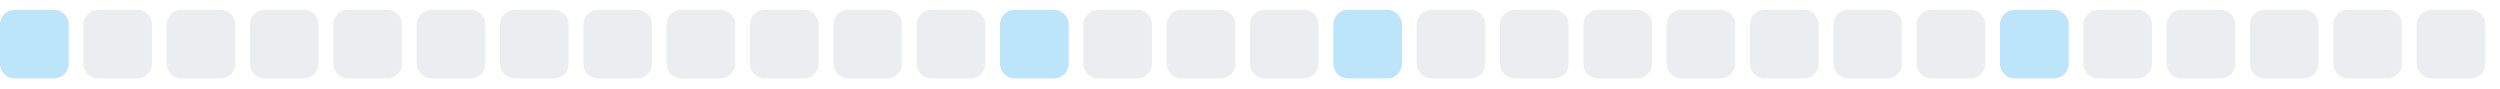
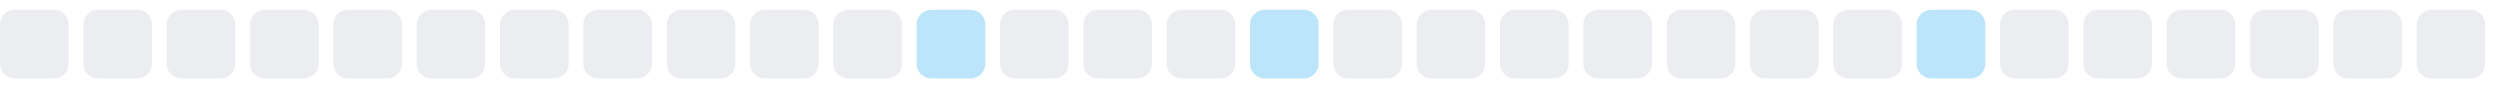
<svg xmlns="http://www.w3.org/2000/svg" width="255" height="9">
  <style>
        .level0 { fill: #ebedf0; }
        .level1 { fill: #bce4fa; }
        .level2 { fill: #75c7f7; }
        .level3 { fill: #30a9f2; }
        .level4 { fill: #008ee6; }
        @media (prefers-color-scheme: dark) {
          .level0 { fill: #161b22; }
          .level1 { fill: #0b3b5c; }
          .level2 { fill: #0a6299; }
          .level3 { fill: #008ee6; }
          .level4 { fill: #5bc4ff; }
        }
      </style>
-   <rect x="0.0" y="1" width="7" height="7" rx="1.5" ry="1.5" class="level1" />
+   <rect x="0.0" y="1" width="7" height="7" rx="1.5" ry="1.5" class="level0" />
  <rect x="8.5" y="1" width="7" height="7" rx="1.5" ry="1.5" class="level0" />
  <rect x="17.0" y="1" width="7" height="7" rx="1.5" ry="1.5" class="level0" />
  <rect x="25.5" y="1" width="7" height="7" rx="1.5" ry="1.5" class="level0" />
  <rect x="34.0" y="1" width="7" height="7" rx="1.5" ry="1.5" class="level0" />
  <rect x="42.5" y="1" width="7" height="7" rx="1.5" ry="1.5" class="level0" />
  <rect x="51.0" y="1" width="7" height="7" rx="1.5" ry="1.5" class="level0" />
  <rect x="59.5" y="1" width="7" height="7" rx="1.5" ry="1.5" class="level0" />
  <rect x="68.0" y="1" width="7" height="7" rx="1.5" ry="1.5" class="level0" />
  <rect x="76.5" y="1" width="7" height="7" rx="1.5" ry="1.5" class="level0" />
  <rect x="85.0" y="1" width="7" height="7" rx="1.5" ry="1.5" class="level0" />
-   <rect x="93.5" y="1" width="7" height="7" rx="1.5" ry="1.5" class="level0" />
-   <rect x="102.0" y="1" width="7" height="7" rx="1.5" ry="1.5" class="level1" />
+   <rect x="93.5" y="1" width="7" height="7" rx="1.5" ry="1.5" class="level1" />
+   <rect x="102.0" y="1" width="7" height="7" rx="1.5" ry="1.5" class="level0" />
  <rect x="110.5" y="1" width="7" height="7" rx="1.5" ry="1.5" class="level0" />
  <rect x="119.0" y="1" width="7" height="7" rx="1.5" ry="1.5" class="level0" />
-   <rect x="127.5" y="1" width="7" height="7" rx="1.5" ry="1.5" class="level0" />
-   <rect x="136.0" y="1" width="7" height="7" rx="1.5" ry="1.5" class="level1" />
+   <rect x="127.5" y="1" width="7" height="7" rx="1.5" ry="1.5" class="level1" />
+   <rect x="136.0" y="1" width="7" height="7" rx="1.5" ry="1.5" class="level0" />
  <rect x="144.5" y="1" width="7" height="7" rx="1.5" ry="1.5" class="level0" />
  <rect x="153.0" y="1" width="7" height="7" rx="1.5" ry="1.5" class="level0" />
  <rect x="161.5" y="1" width="7" height="7" rx="1.5" ry="1.5" class="level0" />
  <rect x="170.0" y="1" width="7" height="7" rx="1.5" ry="1.5" class="level0" />
  <rect x="178.5" y="1" width="7" height="7" rx="1.5" ry="1.5" class="level0" />
  <rect x="187.0" y="1" width="7" height="7" rx="1.5" ry="1.5" class="level0" />
-   <rect x="195.5" y="1" width="7" height="7" rx="1.5" ry="1.5" class="level0" />
-   <rect x="204.0" y="1" width="7" height="7" rx="1.5" ry="1.5" class="level1" />
+   <rect x="195.5" y="1" width="7" height="7" rx="1.5" ry="1.5" class="level1" />
+   <rect x="204.0" y="1" width="7" height="7" rx="1.5" ry="1.5" class="level0" />
  <rect x="212.5" y="1" width="7" height="7" rx="1.5" ry="1.5" class="level0" />
  <rect x="221.0" y="1" width="7" height="7" rx="1.5" ry="1.5" class="level0" />
  <rect x="229.5" y="1" width="7" height="7" rx="1.5" ry="1.5" class="level0" />
  <rect x="238.0" y="1" width="7" height="7" rx="1.5" ry="1.5" class="level0" />
  <rect x="246.5" y="1" width="7" height="7" rx="1.5" ry="1.5" class="level0" />
</svg>
